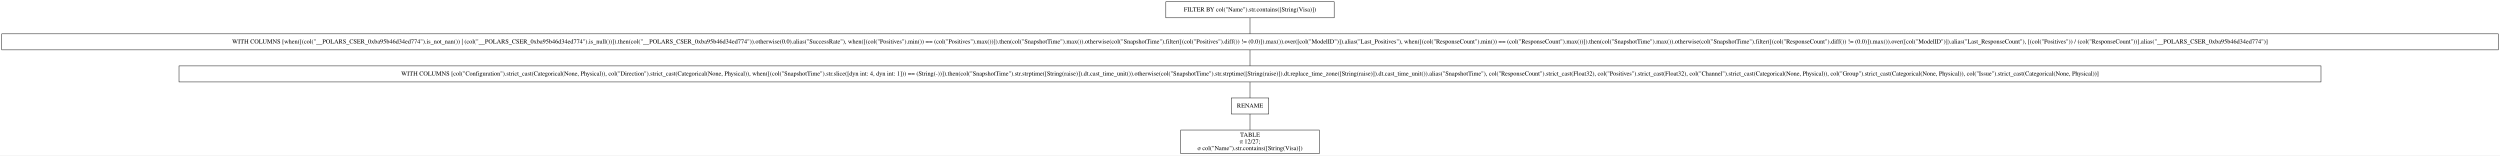
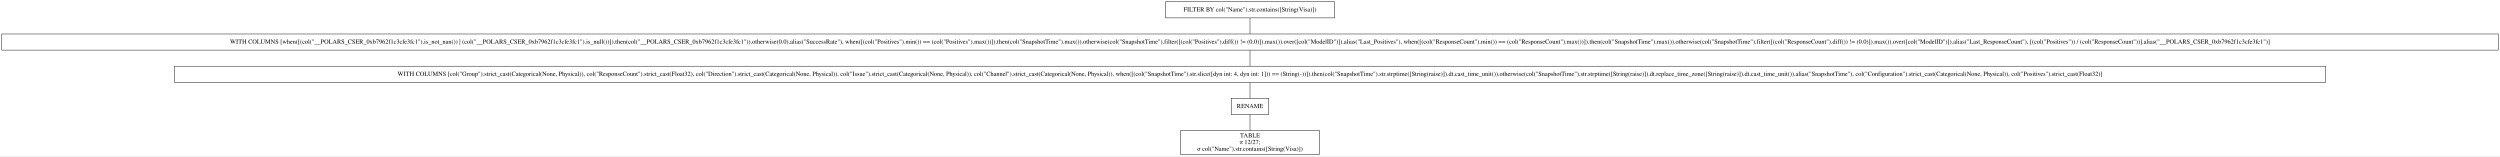
- <svg xmlns="http://www.w3.org/2000/svg" width="5614pt" height="349pt" viewBox="0.00 0.00 5614.00 349.00">
+ <svg xmlns="http://www.w3.org/2000/svg" width="5590pt" height="349pt" viewBox="0.00 0.00 5590.00 349.00">
  <g id="graph0" class="graph" transform="scale(1 1) rotate(0) translate(4 345)">
-     <polygon fill="white" stroke="transparent" points="-4,4 -4,-345 5610,-345 5610,4 -4,4" />
+     <polygon fill="white" stroke="transparent" points="-4,4 -4,-345 5586,-345 5586,4 -4,4" />
    <g id="node1" class="node">
-       <polygon fill="none" stroke="black" points="2992,-341 2614,-341 2614,-305 2992,-305 2992,-341" />
-       <text text-anchor="middle" x="2803" y="-319.3" font-family="Times,serif" font-size="14.00">FILTER BY col("Name").str.contains([String(Visa)])</text>
+       <polygon fill="none" stroke="black" points="2980,-341 2602,-341 2602,-305 2980,-305 2980,-341" />
+       <text text-anchor="middle" x="2791" y="-319.3" font-family="Times,serif" font-size="14.00">FILTER BY col("Name").str.contains([String(Visa)])</text>
    </g>
    <g id="node2" class="node">
-       <polygon fill="none" stroke="black" points="5606,-269 0,-269 0,-233 5606,-233 5606,-269" />
-       <text text-anchor="middle" x="2803" y="-247.3" font-family="Times,serif" font-size="14.00">WITH COLUMNS [when([(col("__POLARS_CSER_0xba95b46d34ed774").is_not_nan()) | (col("__POLARS_CSER_0xba95b46d34ed774").is_null())]).then(col("__POLARS_CSER_0xba95b46d34ed774")).otherwise(0.0).alias("SuccessRate"), when([(col("Positives").min()) == (col("Positives").max())]).then(col("SnapshotTime").max()).otherwise(col("SnapshotTime").filter([(col("Positives").diff()) != (0.0)]).max()).over([col("ModelID")]).alias("Last_Positives"), when([(col("ResponseCount").min()) == (col("ResponseCount").max())]).then(col("SnapshotTime").max()).otherwise(col("SnapshotTime").filter([(col("ResponseCount").diff()) != (0.0)]).max()).over([col("ModelID")]).alias("Last_ResponseCount"), [(col("Positives")) / (col("ResponseCount"))].alias("__POLARS_CSER_0xba95b46d34ed774")]</text>
+       <polygon fill="none" stroke="black" points="5582,-269 0,-269 0,-233 5582,-233 5582,-269" />
+       <text text-anchor="middle" x="2791" y="-247.3" font-family="Times,serif" font-size="14.00">WITH COLUMNS [when([(col("__POLARS_CSER_0xb7962f1c3cfe3fc1").is_not_nan()) | (col("__POLARS_CSER_0xb7962f1c3cfe3fc1").is_null())]).then(col("__POLARS_CSER_0xb7962f1c3cfe3fc1")).otherwise(0.0).alias("SuccessRate"), when([(col("Positives").min()) == (col("Positives").max())]).then(col("SnapshotTime").max()).otherwise(col("SnapshotTime").filter([(col("Positives").diff()) != (0.0)]).max()).over([col("ModelID")]).alias("Last_Positives"), when([(col("ResponseCount").min()) == (col("ResponseCount").max())]).then(col("SnapshotTime").max()).otherwise(col("SnapshotTime").filter([(col("ResponseCount").diff()) != (0.0)]).max()).over([col("ModelID")]).alias("Last_ResponseCount"), [(col("Positives")) / (col("ResponseCount"))].alias("__POLARS_CSER_0xb7962f1c3cfe3fc1")]</text>
    </g>
    <g id="edge1" class="edge">
-       <path fill="none" stroke="black" d="M2803,-304.7C2803,-293.85 2803,-279.92 2803,-269.1" />
+       <path fill="none" stroke="black" d="M2791,-304.7C2791,-293.85 2791,-279.92 2791,-269.1" />
    </g>
    <g id="node3" class="node">
-       <polygon fill="none" stroke="black" points="5208,-197 398,-197 398,-161 5208,-161 5208,-197" />
-       <text text-anchor="middle" x="2803" y="-175.3" font-family="Times,serif" font-size="14.00">WITH COLUMNS [col("Configuration").strict_cast(Categorical(None, Physical)), col("Direction").strict_cast(Categorical(None, Physical)), when([(col("SnapshotTime").str.slice([dyn int: 4, dyn int: 1])) == (String(-))]).then(col("SnapshotTime").str.strptime([String(raise)]).dt.cast_time_unit()).otherwise(col("SnapshotTime").str.strptime([String(raise)]).dt.replace_time_zone([String(raise)]).dt.cast_time_unit()).alias("SnapshotTime"), col("ResponseCount").strict_cast(Float32), col("Positives").strict_cast(Float32), col("Channel").strict_cast(Categorical(None, Physical)), col("Group").strict_cast(Categorical(None, Physical)), col("Issue").strict_cast(Categorical(None, Physical))]</text>
+       <polygon fill="none" stroke="black" points="5196,-197 386,-197 386,-161 5196,-161 5196,-197" />
+       <text text-anchor="middle" x="2791" y="-175.3" font-family="Times,serif" font-size="14.00">WITH COLUMNS [col("Group").strict_cast(Categorical(None, Physical)), col("ResponseCount").strict_cast(Float32), col("Direction").strict_cast(Categorical(None, Physical)), col("Issue").strict_cast(Categorical(None, Physical)), col("Channel").strict_cast(Categorical(None, Physical)), when([(col("SnapshotTime").str.slice([dyn int: 4, dyn int: 1])) == (String(-))]).then(col("SnapshotTime").str.strptime([String(raise)]).dt.cast_time_unit()).otherwise(col("SnapshotTime").str.strptime([String(raise)]).dt.replace_time_zone([String(raise)]).dt.cast_time_unit()).alias("SnapshotTime"), col("Configuration").strict_cast(Categorical(None, Physical)), col("Positives").strict_cast(Float32)]</text>
    </g>
    <g id="edge2" class="edge">
-       <path fill="none" stroke="black" d="M2803,-232.7C2803,-221.85 2803,-207.92 2803,-197.1" />
+       <path fill="none" stroke="black" d="M2791,-232.7C2791,-221.85 2791,-207.92 2791,-197.1" />
    </g>
    <g id="node4" class="node">
-       <polygon fill="none" stroke="black" points="2845,-125 2761,-125 2761,-89 2845,-89 2845,-125" />
-       <text text-anchor="middle" x="2803" y="-103.3" font-family="Times,serif" font-size="14.00">RENAME</text>
+       <polygon fill="none" stroke="black" points="2833,-125 2749,-125 2749,-89 2833,-89 2833,-125" />
+       <text text-anchor="middle" x="2791" y="-103.3" font-family="Times,serif" font-size="14.00">RENAME</text>
    </g>
    <g id="edge3" class="edge">
-       <path fill="none" stroke="black" d="M2803,-160.7C2803,-149.85 2803,-135.92 2803,-125.1" />
+       <path fill="none" stroke="black" d="M2791,-160.7C2791,-149.85 2791,-135.92 2791,-125.1" />
    </g>
    <g id="node5" class="node">
-       <polygon fill="none" stroke="black" points="2958.5,-53 2647.5,-53 2647.5,0 2958.5,0 2958.5,-53" />
-       <text text-anchor="middle" x="2803" y="-37.8" font-family="Times,serif" font-size="14.00">TABLE</text>
-       <text text-anchor="middle" x="2803" y="-22.8" font-family="Times,serif" font-size="14.00">π 12/27;</text>
-       <text text-anchor="middle" x="2803" y="-7.8" font-family="Times,serif" font-size="14.00">σ col("Name").str.contains([String(Visa)])</text>
+       <polygon fill="none" stroke="black" points="2946.5,-53 2635.5,-53 2635.5,0 2946.5,0 2946.5,-53" />
+       <text text-anchor="middle" x="2791" y="-37.8" font-family="Times,serif" font-size="14.00">TABLE</text>
+       <text text-anchor="middle" x="2791" y="-22.8" font-family="Times,serif" font-size="14.00">π 12/27;</text>
+       <text text-anchor="middle" x="2791" y="-7.8" font-family="Times,serif" font-size="14.00">σ col("Name").str.contains([String(Visa)])</text>
    </g>
    <g id="edge4" class="edge">
-       <path fill="none" stroke="black" d="M2803,-88.97C2803,-78.51 2803,-64.9 2803,-53.16" />
+       <path fill="none" stroke="black" d="M2791,-88.97C2791,-78.51 2791,-64.9 2791,-53.16" />
    </g>
  </g>
</svg>
